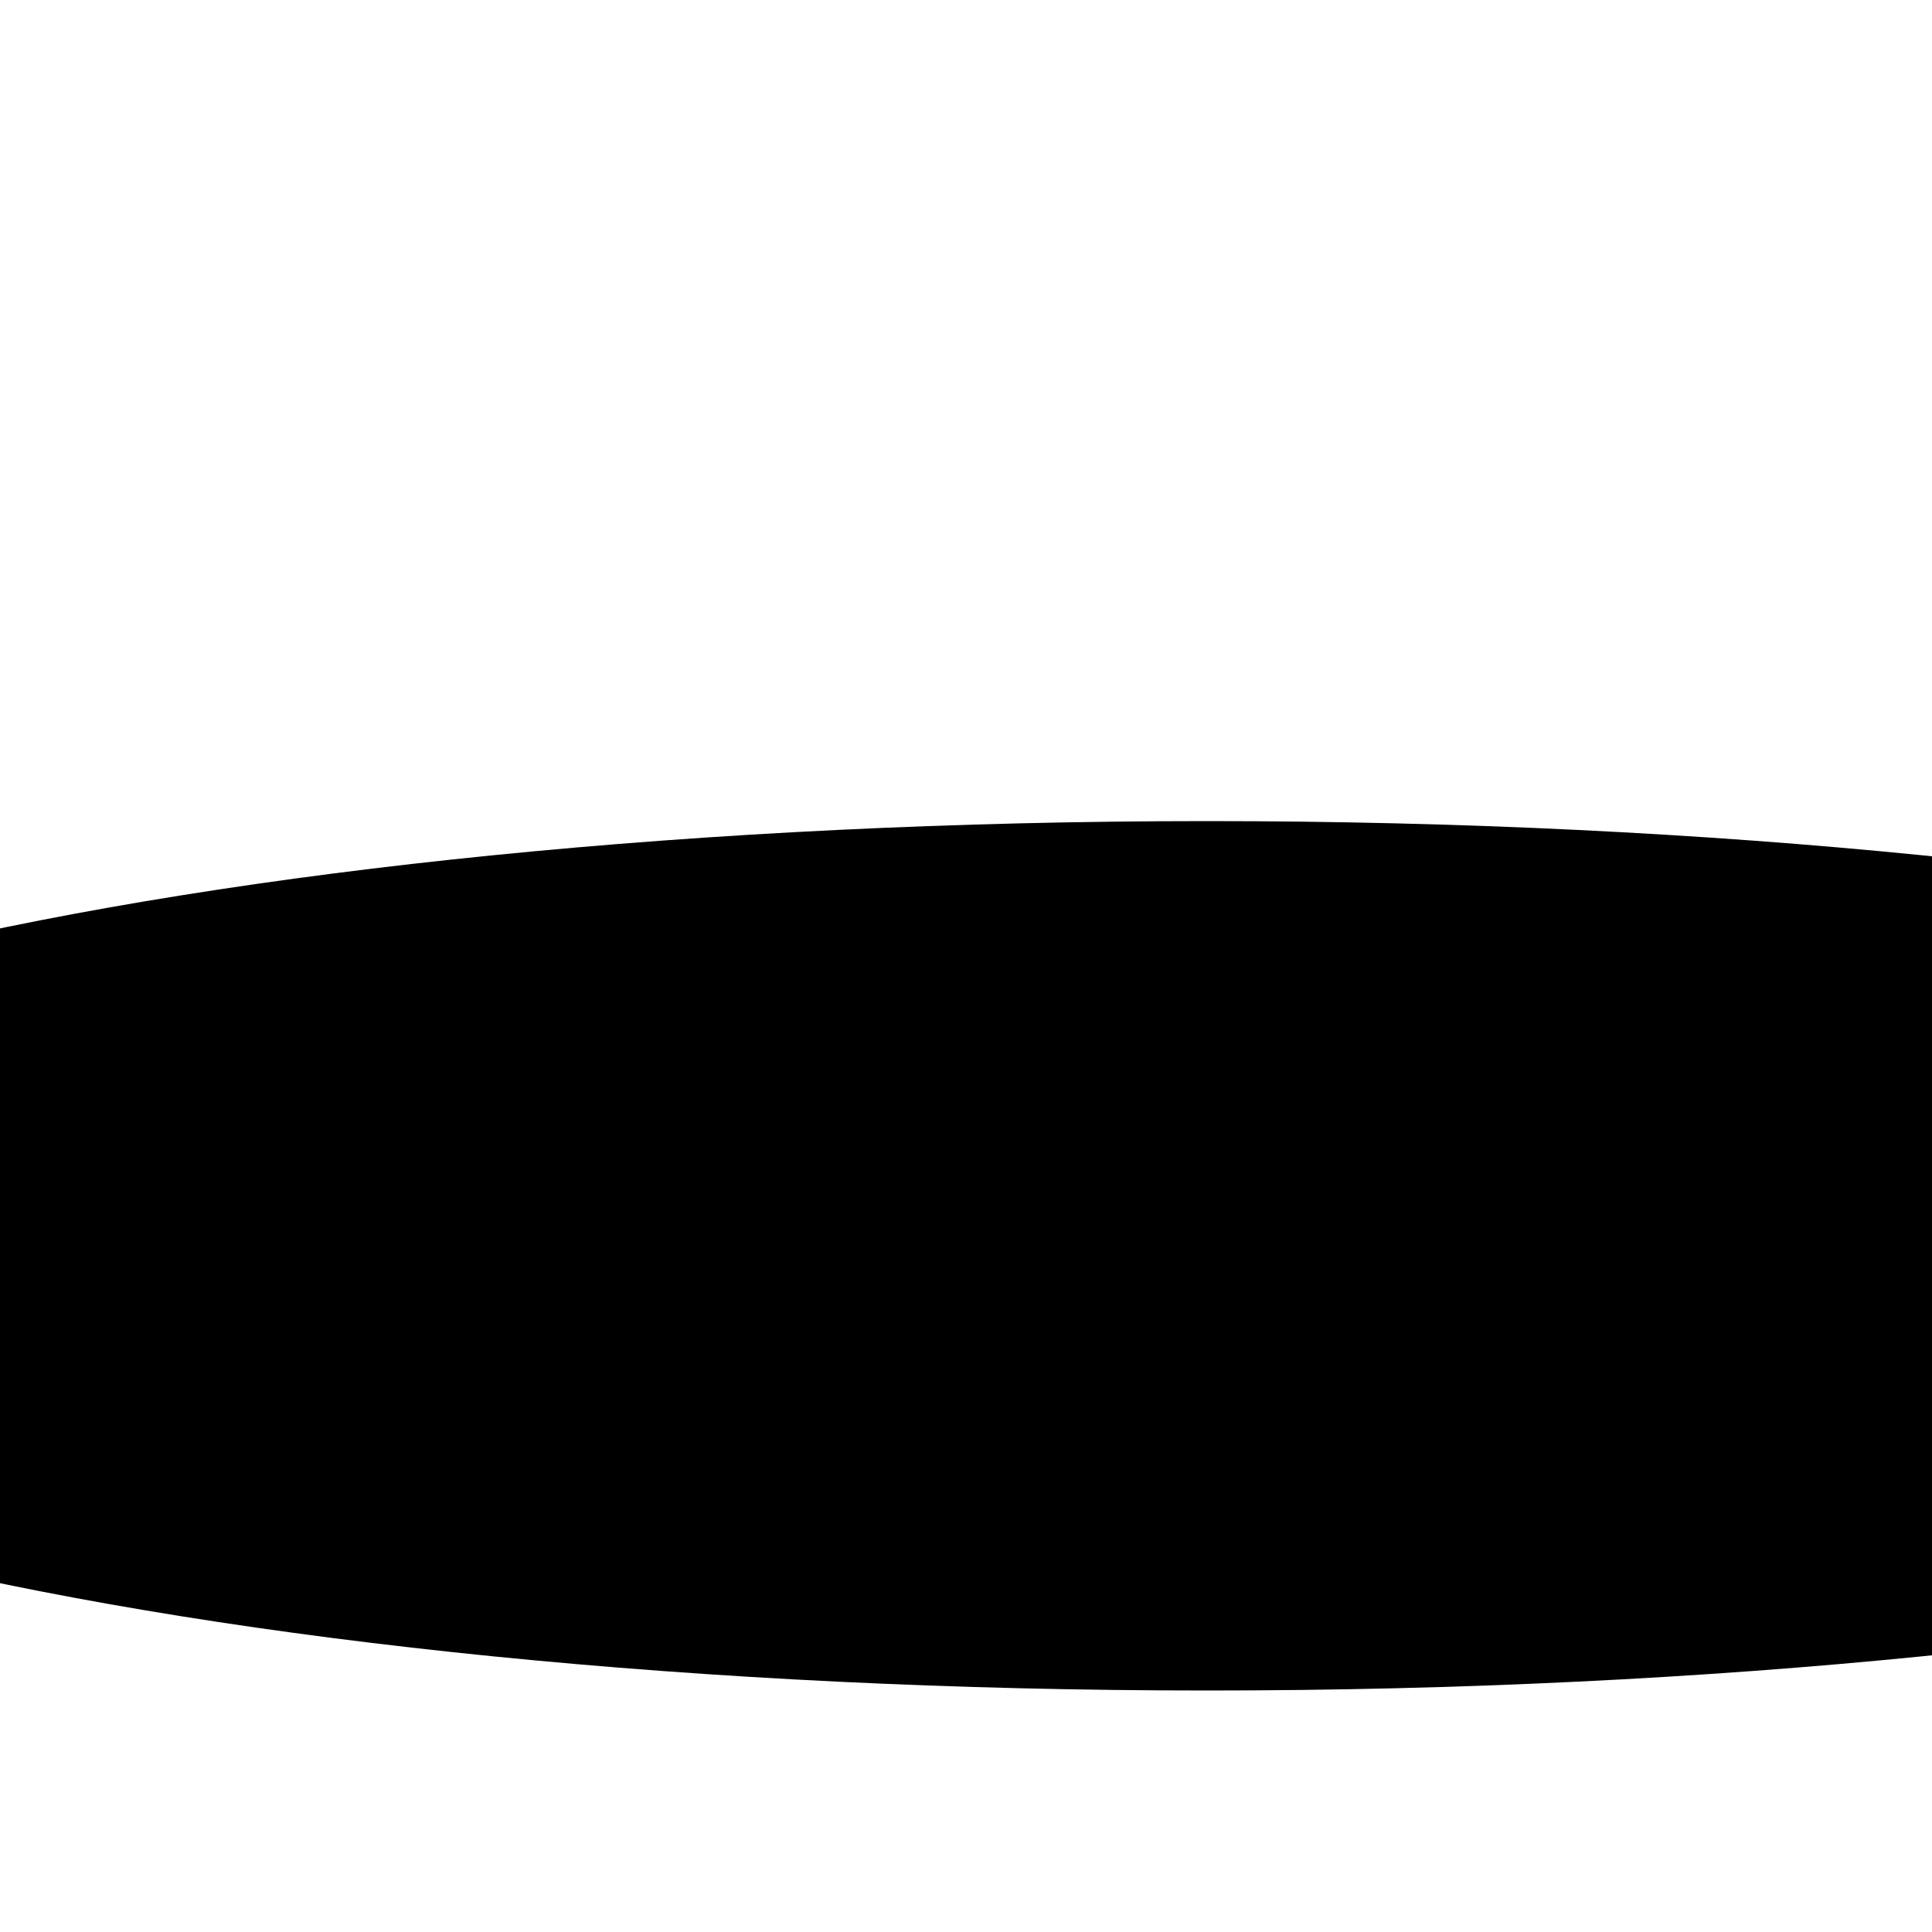
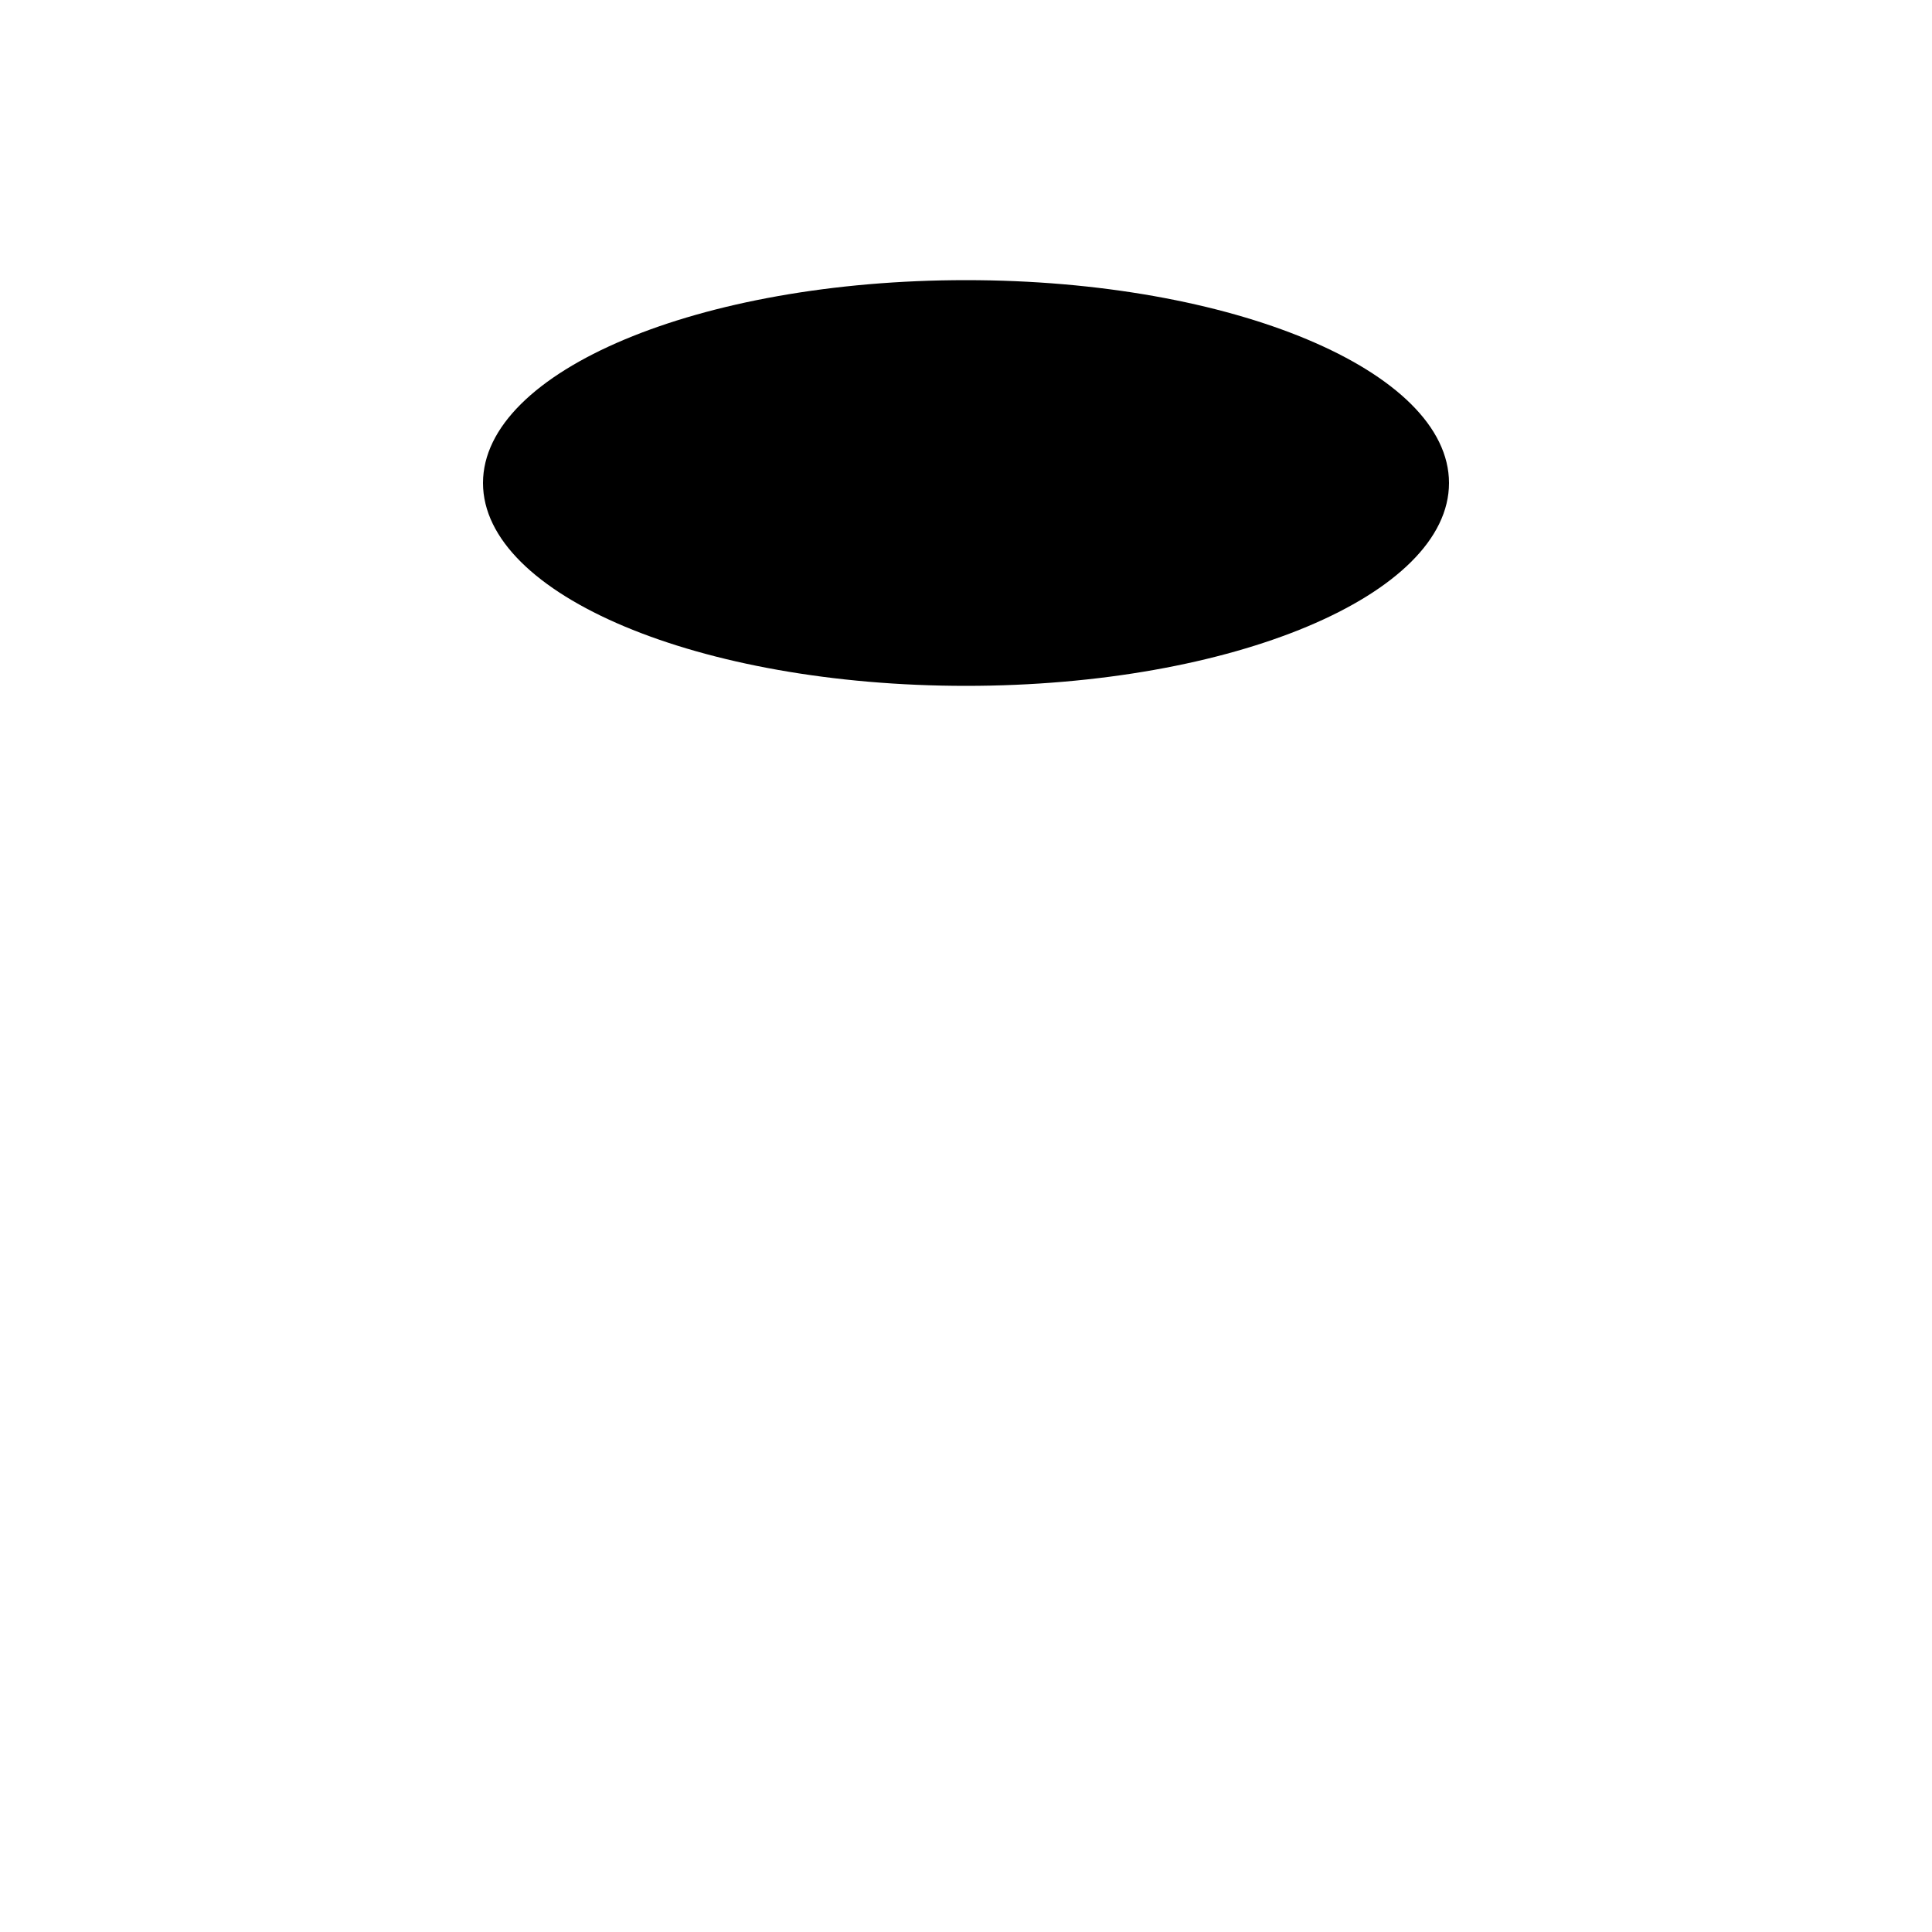
<svg xmlns="http://www.w3.org/2000/svg" width="200" height="200">
-   <ellipse cx="125" cy="130" rx="190" ry="45" />
+   <ellipse cx="100" cy="50" rx="50" ry="21" />
</svg>
